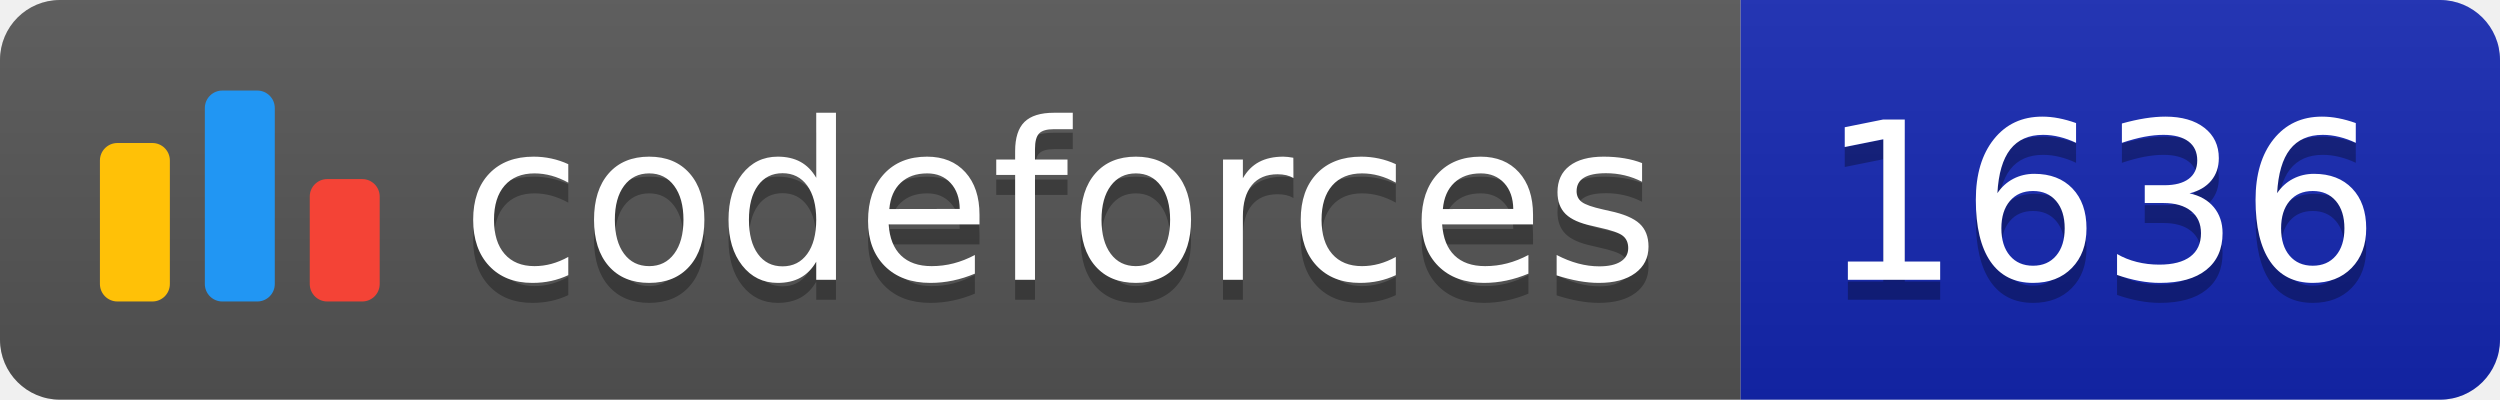
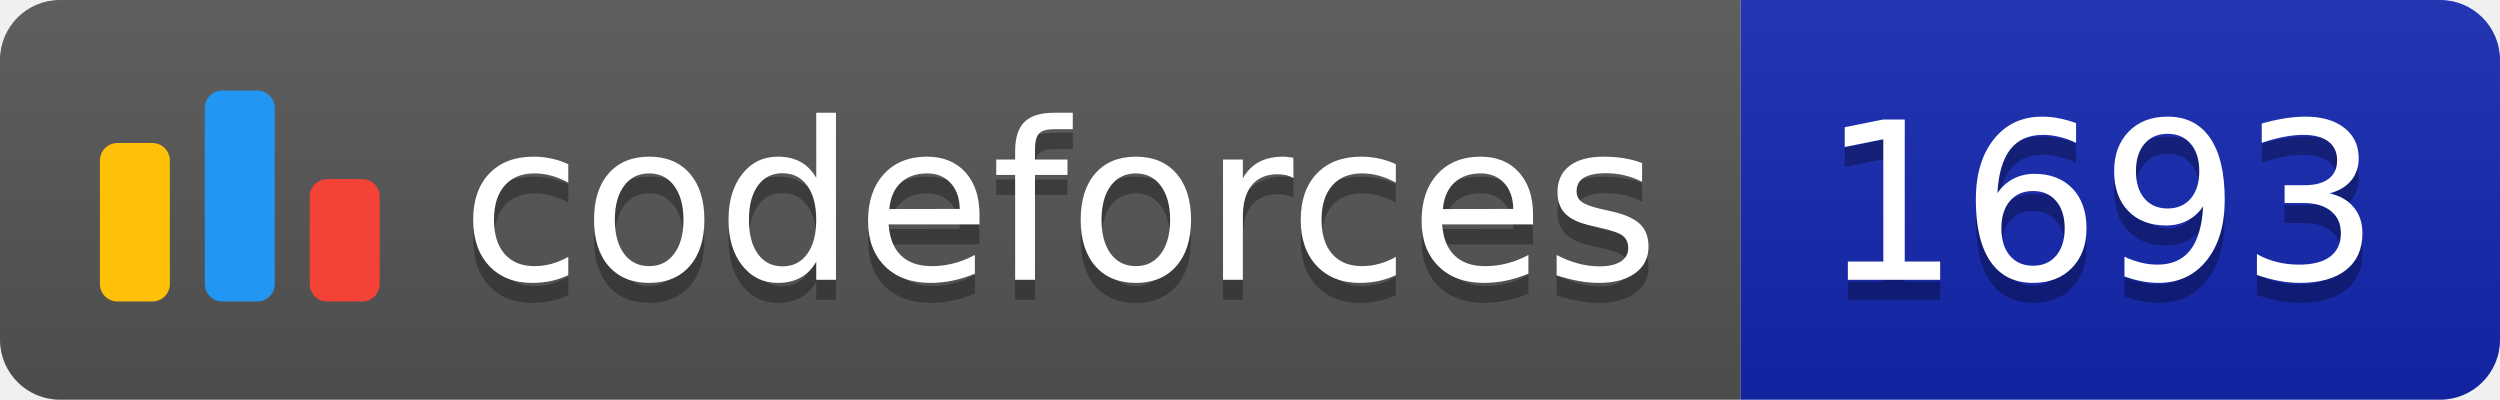
<svg xmlns="http://www.w3.org/2000/svg" width="125.1" height="20">
  <linearGradient id="smooth" x2="0" y2="100%">
    <stop offset="0" stop-color="#bbb" stop-opacity=".1" />
    <stop offset="1" stop-opacity=".1" />
  </linearGradient>
  <clipPath id="round">
    <rect width="125.1" height="20" rx="3" fill="#fff" />
  </clipPath>
  <g clip-path="url(#round)">
    <rect width="87.1" height="20" fill="#555" />
    <rect x="87.1" width="38.0" height="20" fill="#1427B2" />
    <rect width="125.1" height="20" fill="url(#smooth)" />
  </g>
  <g fill="#fff" text-anchor="middle" font-family="DejaVu Sans,Verdana,Geneva,sans-serif" font-size="110">
    <svg x="5" y="3" class="logo" width="14" height="14" viewBox="0 0 32 25" fill="none">
      <rect y="6" width="8" height="18.125" rx="2" fill="#FFC107" />
      <rect x="24" y="10.125" width="8" height="14" rx="2" fill="#F44336" />
      <rect x="12" width="8" height="24.125" rx="2" fill="#2196F3" />
    </svg>
    <text x="530.5" y="150" fill="#010101" fill-opacity=".3" transform="scale(0.1)" textLength="601.0" lengthAdjust="spacing">codeforces
        </text>
    <text x="530.5" y="140" transform="scale(0.1)" textLength="601.0" lengthAdjust="spacing">codeforces</text>
-     <text x="1051.0" y="150" fill="#010101" fill-opacity=".3" transform="scale(0.1)" textLength="280.0" lengthAdjust="spacing">1636
+     <text x="1051.0" y="150" fill="#010101" fill-opacity=".3" transform="scale(0.1)" textLength="280.0" lengthAdjust="spacing">1693
        </text>
-     <text x="1051.0" y="140" transform="scale(0.1)" textLength="280.0" lengthAdjust="spacing">1636</text>
+     <text x="1051.0" y="140" transform="scale(0.1)" textLength="280.0" lengthAdjust="spacing">1693</text>
  </g>
</svg>
